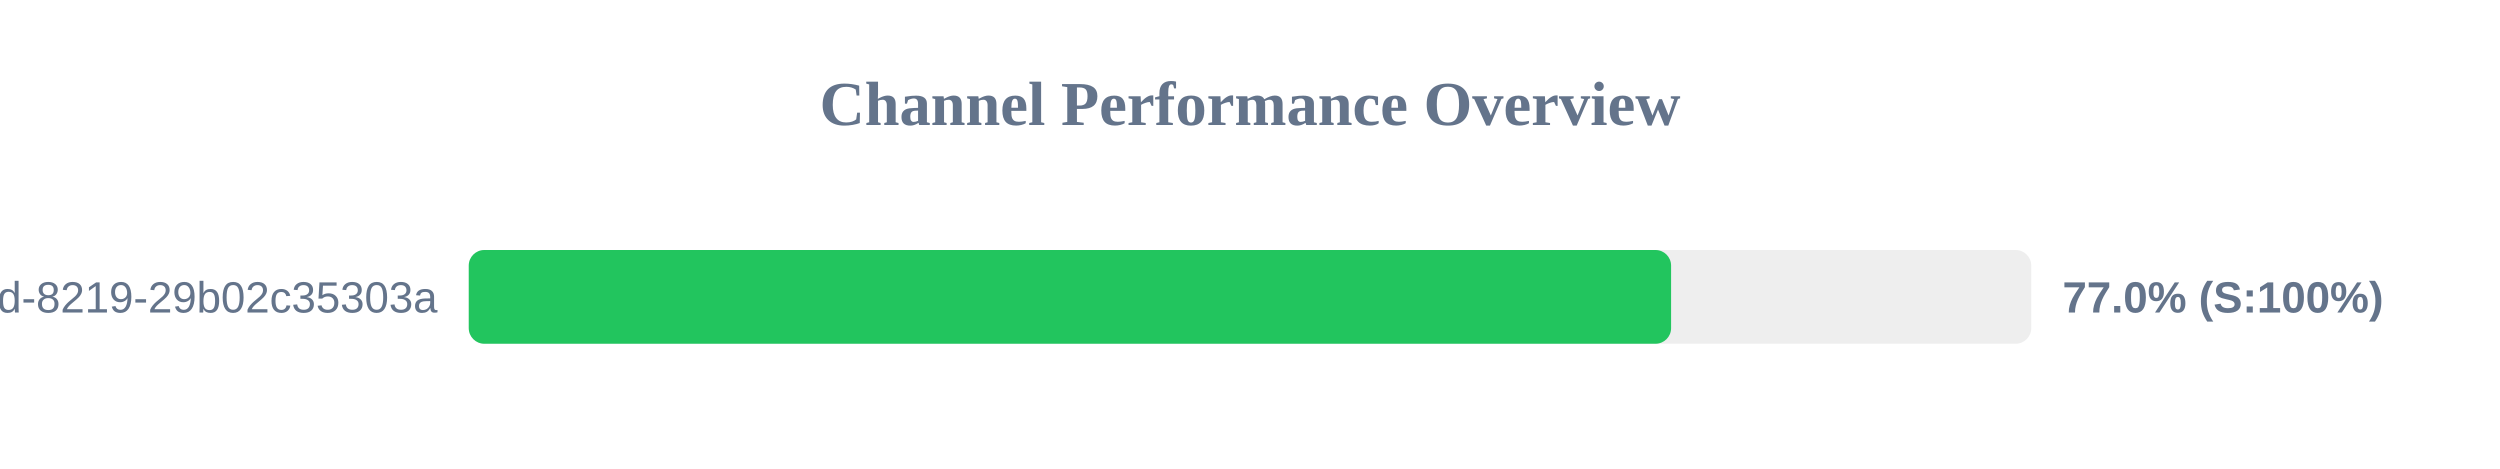
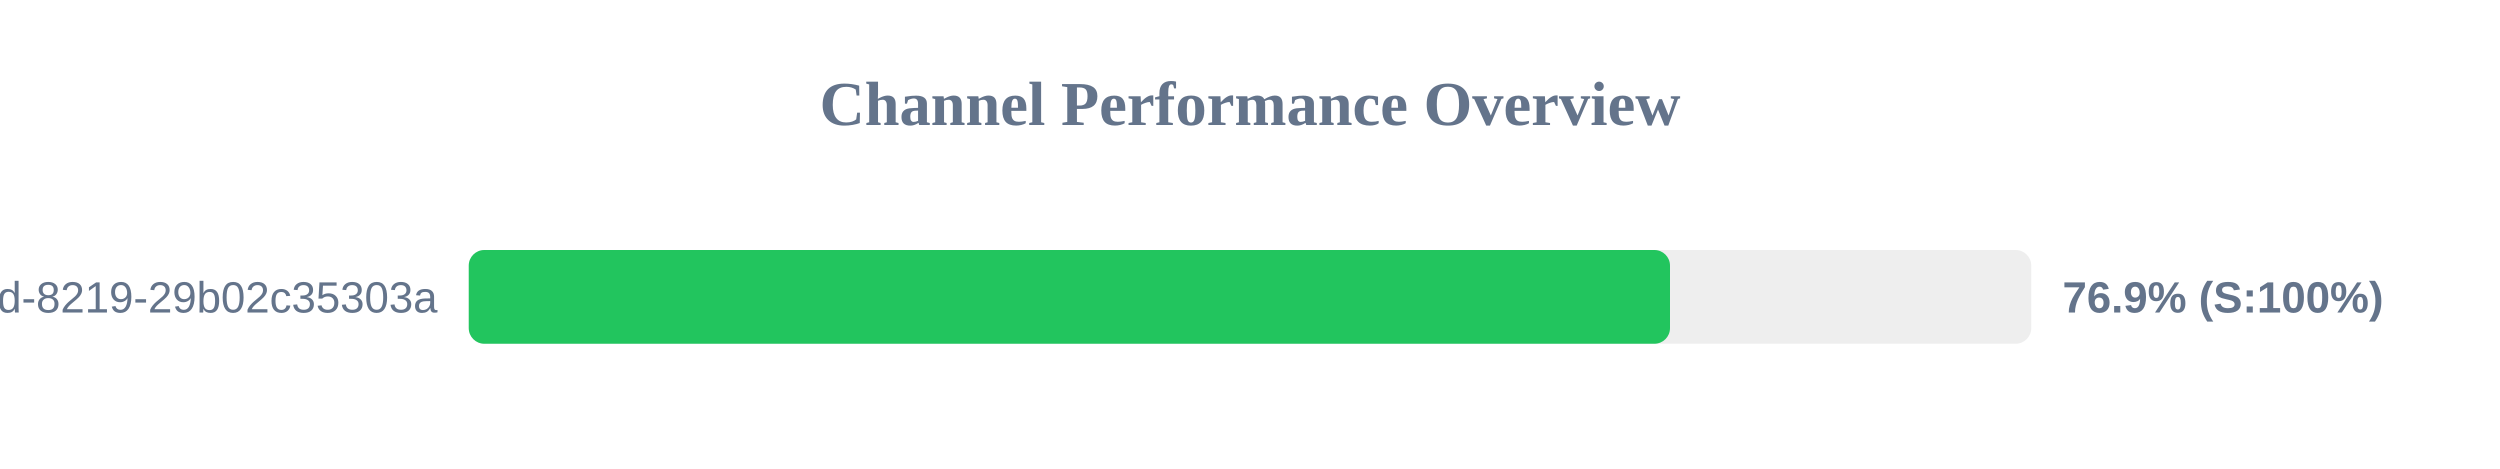
<svg xmlns="http://www.w3.org/2000/svg" width="800" height="150" version="1.1">
  <style>
        .row { font: 14px Arial; fill: #64748b; }
        .score { font: bold 14px Arial; fill: #64748b; }
    </style>
  <text x="400" y="40" text-anchor="middle" font-size="20px" font-weight="bold" fill="#64748b">Channel Performance Overview</text>
  <rect x="150" y="80" width="500" height="30" fill="#eee" rx="5" />
-   <rect x="150" y="80" width="384.75" height="30" fill="#22c55e" rx="5" />
+   <rect x="150" y="80" width="384.4" height="30" fill="#22c55e" rx="5" />
  <text x="140" y="100" text-anchor="end" class="row">?uuid=5eaa121d-4362-444d-8219-29b02c35303a</text>
-   <text x="660" y="100" text-anchor="start" class="score">77.0% (S:100%)</text>
+   <text x="660" y="100" text-anchor="start" class="score">76.9% (S:100%)</text>
</svg>
